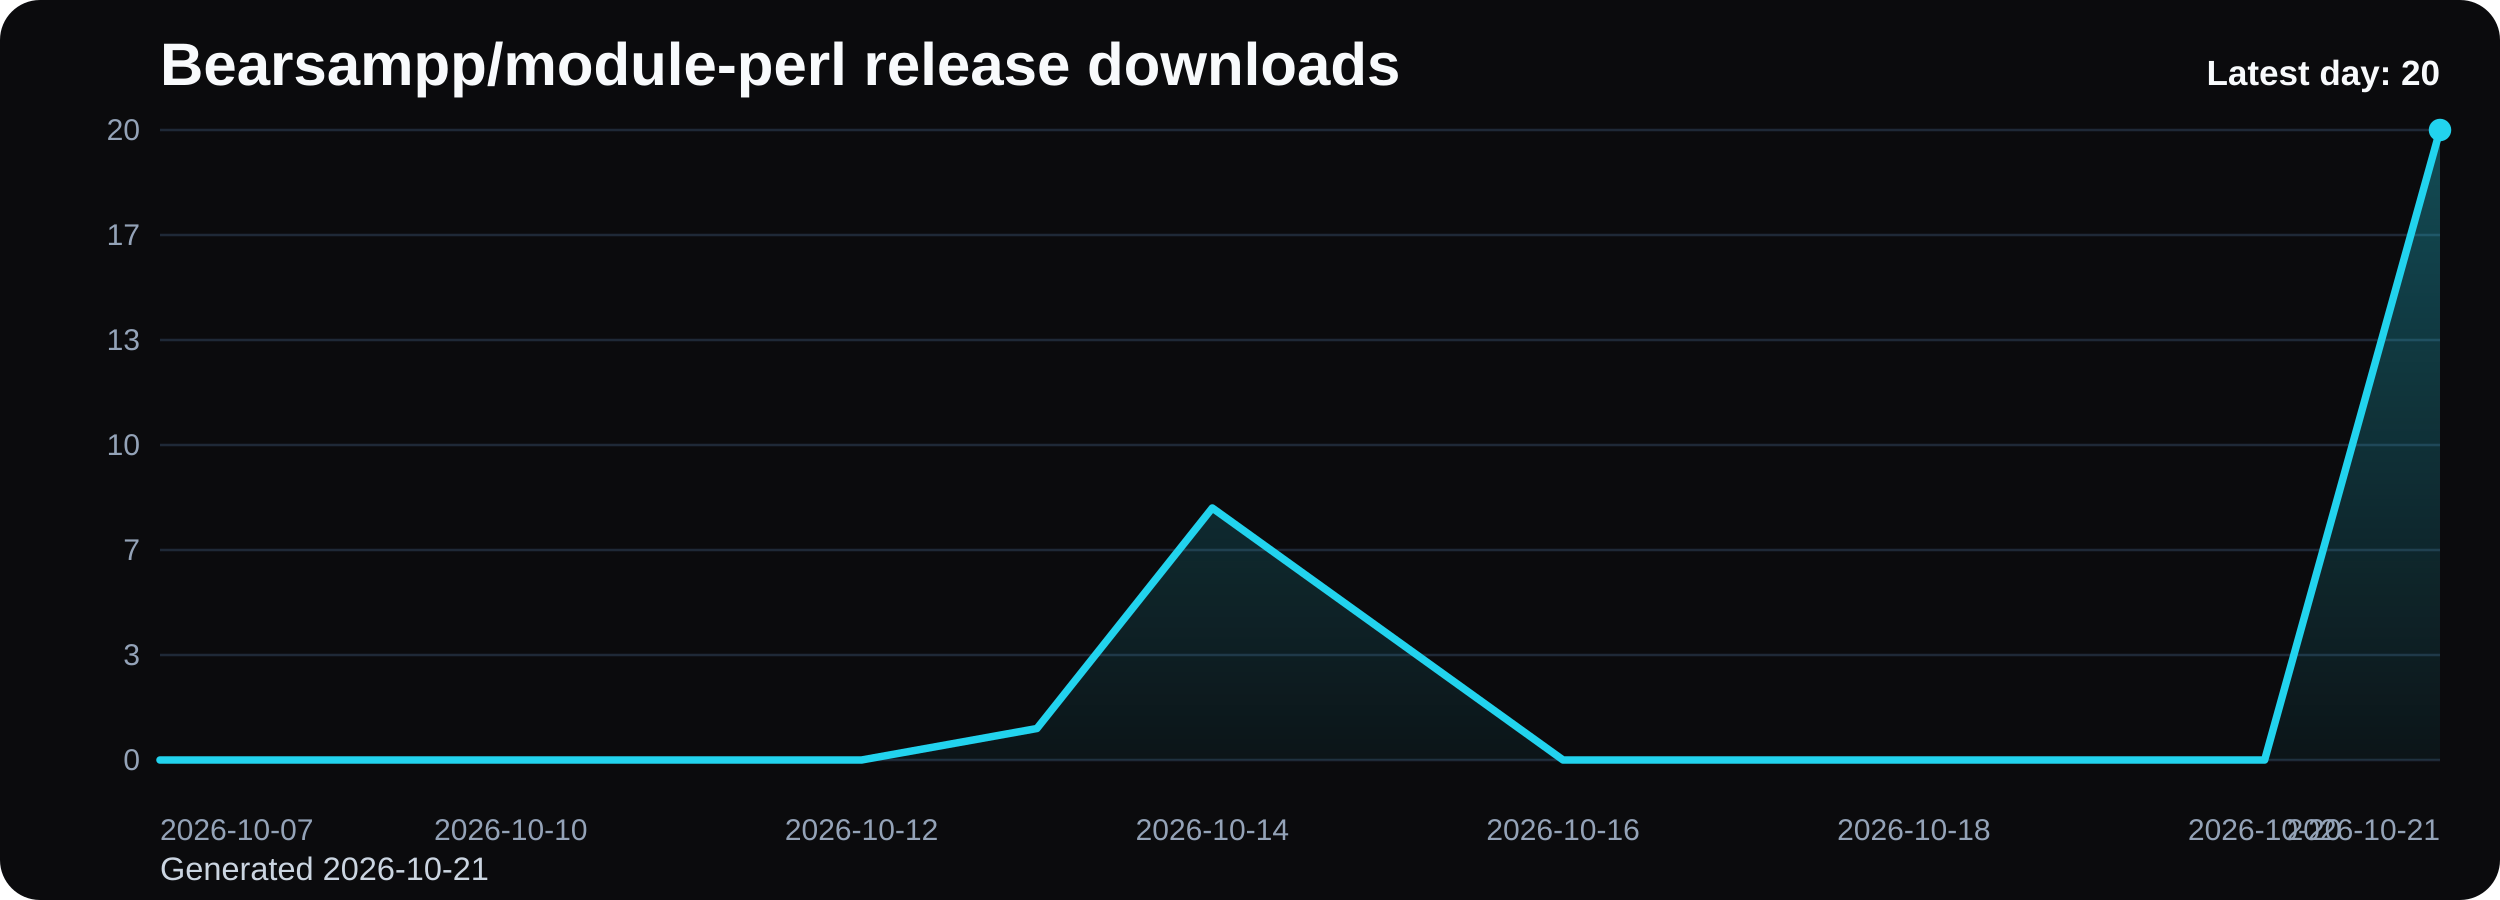
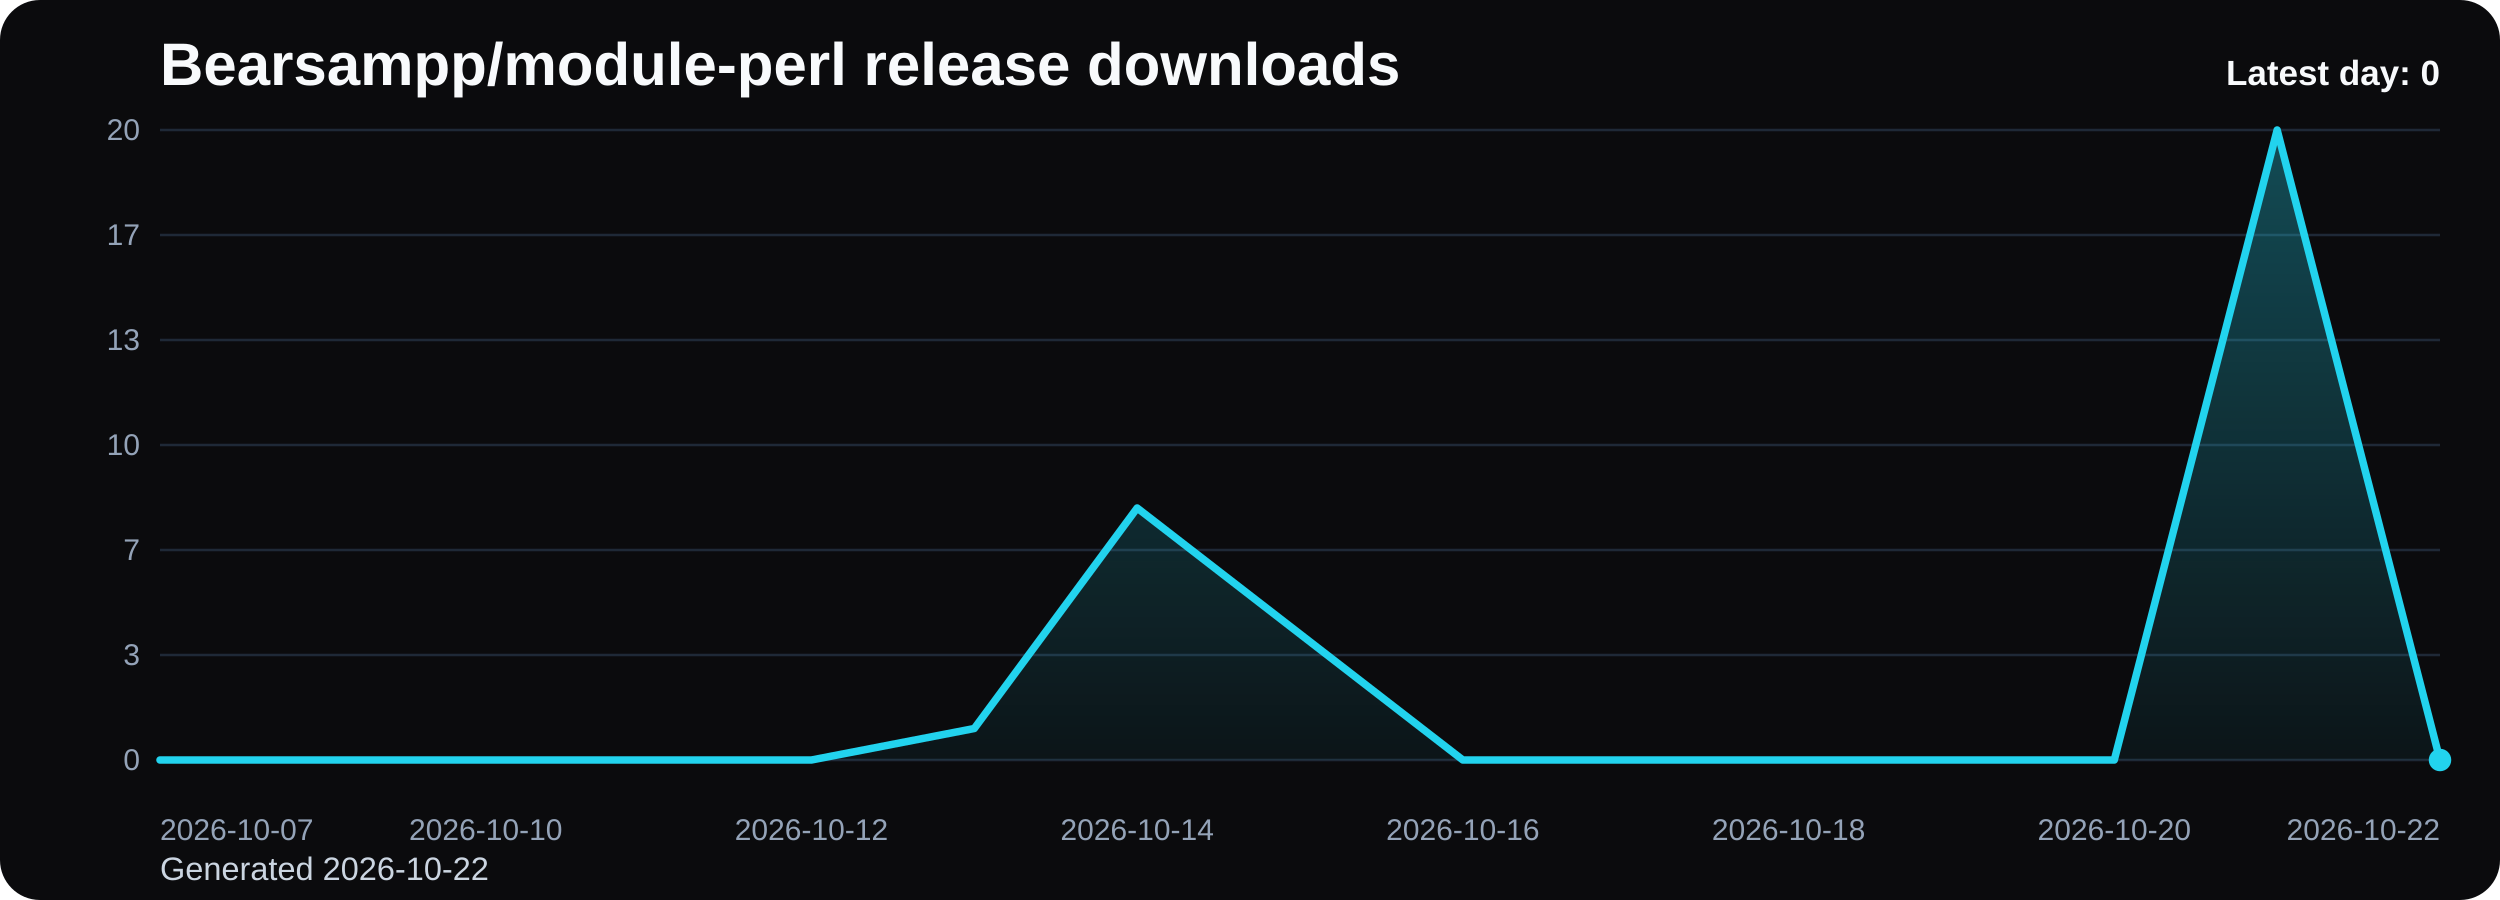
<svg xmlns="http://www.w3.org/2000/svg" viewBox="0 0 1000 360" role="img" aria-label="Bearsampp/module-perl release downloads chart">
  <defs>
    <linearGradient id="fill-daily-black" x1="0" y1="0" x2="0" y2="1">
      <stop offset="0%" stop-color="#22d3ee" stop-opacity="0.32" />
      <stop offset="100%" stop-color="#22d3ee" stop-opacity="0.05" />
    </linearGradient>
    <style>
      .bg { fill: #0b0b0d; }
      .title { font: 700 24px Arial, sans-serif; fill: #f8fafc; }
      .sub { font: 400 13px Arial, sans-serif; fill: #cbd5e1; }
      .grid { stroke: #1f2937; stroke-width: 1; }
      .axis { font: 400 12px Arial, sans-serif; fill: #94a3b8; }
      .line { fill: none; stroke: #22d3ee; stroke-width: 3; stroke-linecap: round; stroke-linejoin: round; }
      .dot { fill: #22d3ee; }
      .value { font: 600 11px Arial, sans-serif; fill: #cbd5e1; }
      .latest { font: 700 14px Arial, sans-serif; fill: #f8fafc; }
    </style>
  </defs>
  <rect class="bg" x="0" y="0" width="1000" height="360" rx="16" />
  <text class="title" x="64" y="34">Bearsampp/module-perl release downloads</text>
-   <text class="sub" x="64" y="352">Generated 2026-10-21</text>
+   <text class="sub" x="64" y="352">Generated 2026-10-22</text>
  <line x1="64" y1="52.00" x2="976" y2="52.00" class="grid" />
  <text x="56" y="56.00" text-anchor="end" class="axis">20</text>
  <line x1="64" y1="94.00" x2="976" y2="94.00" class="grid" />
  <text x="56" y="98.00" text-anchor="end" class="axis">17</text>
  <line x1="64" y1="136.00" x2="976" y2="136.00" class="grid" />
  <text x="56" y="140.00" text-anchor="end" class="axis">13</text>
  <line x1="64" y1="178.00" x2="976" y2="178.00" class="grid" />
  <text x="56" y="182.00" text-anchor="end" class="axis">10</text>
  <line x1="64" y1="220.00" x2="976" y2="220.00" class="grid" />
  <text x="56" y="224.00" text-anchor="end" class="axis">7</text>
  <line x1="64" y1="262.00" x2="976" y2="262.00" class="grid" />
  <text x="56" y="266.00" text-anchor="end" class="axis">3</text>
  <line x1="64" y1="304.00" x2="976" y2="304.00" class="grid" />
  <text x="56" y="308.00" text-anchor="end" class="axis">0</text>
-   <path d="M 64.00 304 L 64.00 304.00 L 134.15 304.00 L 204.31 304.00 L 274.46 304.00 L 344.62 304.00 L 414.77 291.40 L 484.92 203.20 L 555.08 253.60 L 625.23 304.00 L 695.38 304.00 L 765.54 304.00 L 835.69 304.00 L 905.85 304.00 L 976.00 52.00 L 976.00 304 Z" fill="url(#fill-daily-black)" />
-   <polyline class="line" points="64.00,304.00 134.15,304.00 204.31,304.00 274.46,304.00 344.62,304.00 414.77,291.40 484.92,203.20 555.08,253.60 625.23,304.00 695.38,304.00 765.54,304.00 835.69,304.00 905.85,304.00 976.00,52.00" />
-   <circle class="dot" cx="976.00" cy="52.00" r="4.5" />
+   <path d="M 64.00 304 L 64.00 304.00 L 129.14 304.00 L 194.29 304.00 L 259.43 304.00 L 324.57 304.00 L 389.71 291.40 L 454.86 203.20 L 520.00 253.60 L 585.14 304.00 L 650.29 304.00 L 715.43 304.00 L 780.57 304.00 L 845.71 304.00 L 910.86 52.00 L 976.00 304.00 L 976.00 304 Z" fill="url(#fill-daily-black)" />
+   <polyline class="line" points="64.00,304.00 129.14,304.00 194.29,304.00 259.43,304.00 324.57,304.00 389.71,291.40 454.86,203.20 520.00,253.60 585.14,304.00 650.29,304.00 715.43,304.00 780.57,304.00 845.71,304.00 910.86,52.00 976.00,304.00" />
+   <circle class="dot" cx="976.00" cy="304.00" r="4.5" />
  <text class="axis" x="64.00" y="336" text-anchor="start">2026-10-07</text>
-   <text class="axis" x="204.31" y="336" text-anchor="middle">2026-10-10</text>
-   <text class="axis" x="344.62" y="336" text-anchor="middle">2026-10-12</text>
-   <text class="axis" x="484.92" y="336" text-anchor="middle">2026-10-14</text>
-   <text class="axis" x="625.23" y="336" text-anchor="middle">2026-10-16</text>
-   <text class="axis" x="765.54" y="336" text-anchor="middle">2026-10-18</text>
-   <text class="axis" x="905.85" y="336" text-anchor="middle">2026-10-20</text>
-   <text class="axis" x="976.00" y="336" text-anchor="end">2026-10-21</text>
-   <text class="latest" x="976" y="34" text-anchor="end">Latest day: 20</text>
+   <text class="axis" x="194.29" y="336" text-anchor="middle">2026-10-10</text>
+   <text class="axis" x="324.57" y="336" text-anchor="middle">2026-10-12</text>
+   <text class="axis" x="454.86" y="336" text-anchor="middle">2026-10-14</text>
+   <text class="axis" x="585.14" y="336" text-anchor="middle">2026-10-16</text>
+   <text class="axis" x="715.43" y="336" text-anchor="middle">2026-10-18</text>
+   <text class="axis" x="845.71" y="336" text-anchor="middle">2026-10-20</text>
+   <text class="axis" x="976.00" y="336" text-anchor="end">2026-10-22</text>
+   <text class="latest" x="976" y="34" text-anchor="end">Latest day: 0</text>
</svg>
